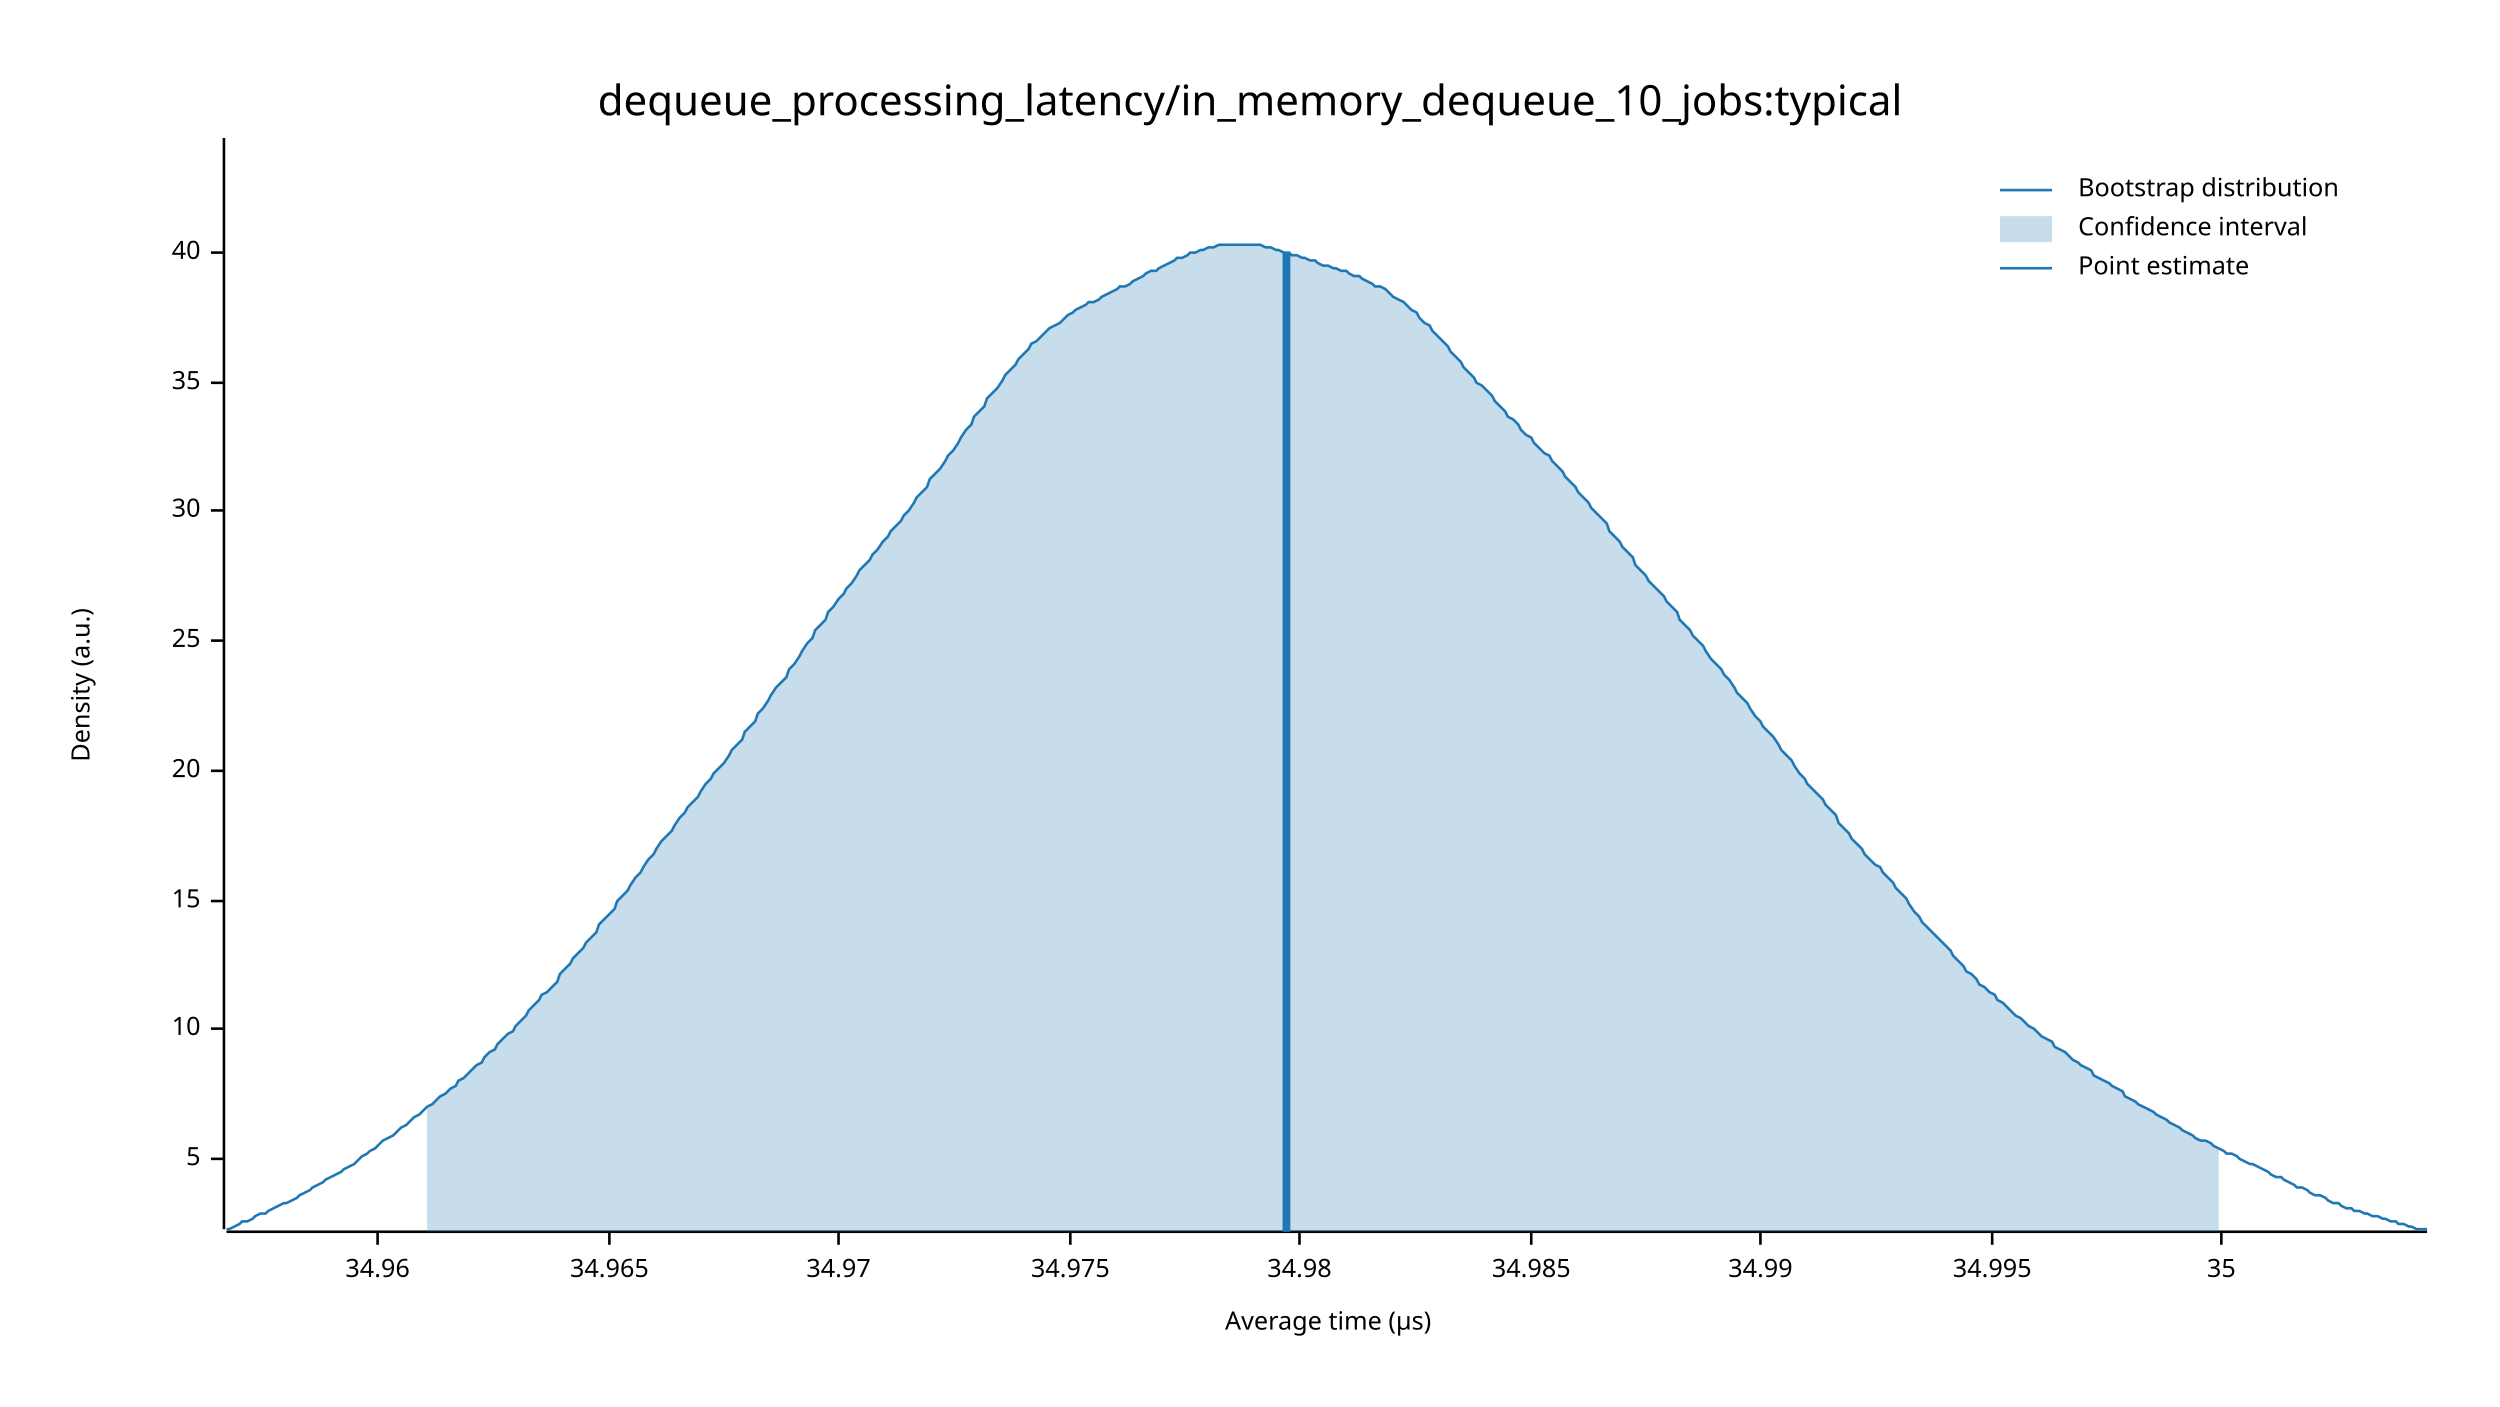
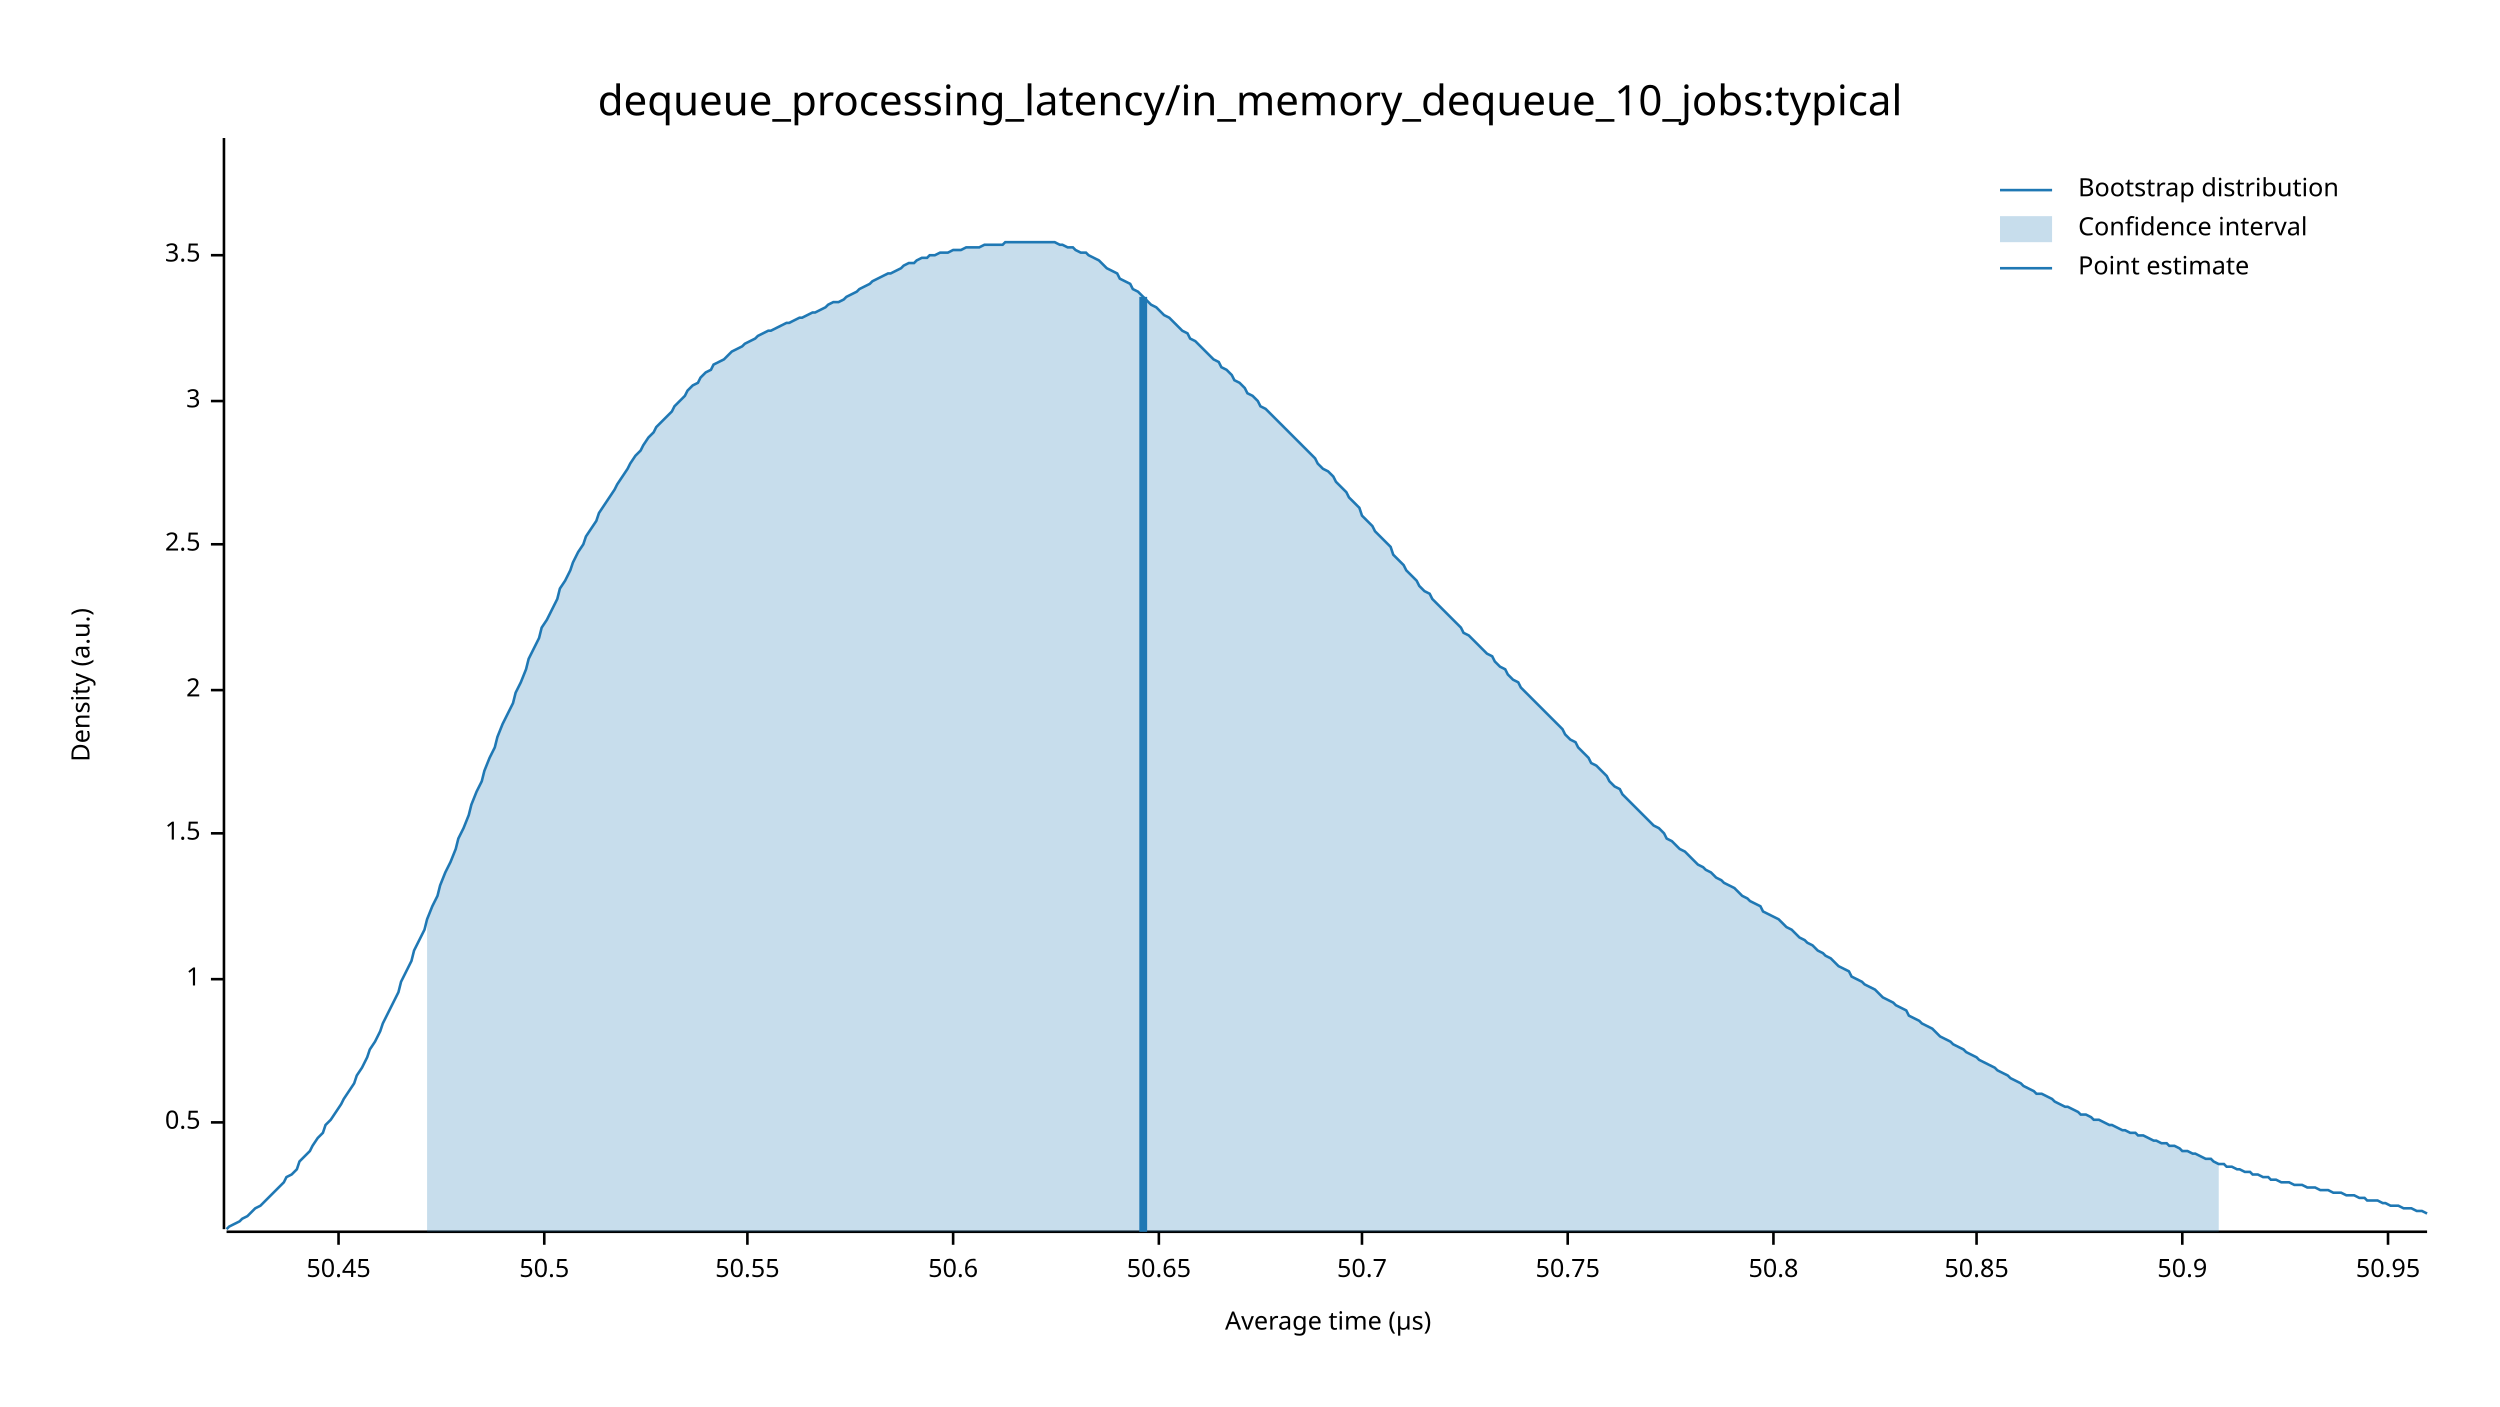
<svg xmlns="http://www.w3.org/2000/svg" width="960" height="540" viewBox="0 0 960 540">
  <text x="480" y="32" dy="0.76em" text-anchor="middle" font-family="sans-serif" font-size="16.129" opacity="1" fill="#000000">
dequeue_processing_latency/in_memory_dequeue_10_jobs:typical
</text>
  <text x="27" y="263" dy="0.76em" text-anchor="middle" font-family="sans-serif" font-size="9.677" opacity="1" fill="#000000" transform="rotate(270, 27, 263)">
Density (a.u.)
</text>
  <text x="510" y="513" dy="-0.5ex" text-anchor="middle" font-family="sans-serif" font-size="9.677" opacity="1" fill="#000000">
Average time (µs)
</text>
  <polyline fill="none" opacity="1" stroke="#000000" stroke-width="1" points="86,53 86,472 " />
-   <text x="77" y="445" dy="0.5ex" text-anchor="end" font-family="sans-serif" font-size="9.677" opacity="1" fill="#000000">
- 5
+   <text x="77" y="431" dy="0.5ex" text-anchor="end" font-family="sans-serif" font-size="9.677" opacity="1" fill="#000000">
+ 0.5
</text>
-   <polyline fill="none" opacity="1" stroke="#000000" stroke-width="1" points="81,445 86,445 " />
-   <text x="77" y="395" dy="0.5ex" text-anchor="end" font-family="sans-serif" font-size="9.677" opacity="1" fill="#000000">
- 10
+   <polyline fill="none" opacity="1" stroke="#000000" stroke-width="1" points="81,431 86,431 " />
+   <text x="77" y="376" dy="0.5ex" text-anchor="end" font-family="sans-serif" font-size="9.677" opacity="1" fill="#000000">
+ 1
</text>
-   <polyline fill="none" opacity="1" stroke="#000000" stroke-width="1" points="81,395 86,395 " />
-   <text x="77" y="346" dy="0.5ex" text-anchor="end" font-family="sans-serif" font-size="9.677" opacity="1" fill="#000000">
- 15
+   <polyline fill="none" opacity="1" stroke="#000000" stroke-width="1" points="81,376 86,376 " />
+   <text x="77" y="320" dy="0.5ex" text-anchor="end" font-family="sans-serif" font-size="9.677" opacity="1" fill="#000000">
+ 1.5
</text>
-   <polyline fill="none" opacity="1" stroke="#000000" stroke-width="1" points="81,346 86,346 " />
-   <text x="77" y="296" dy="0.5ex" text-anchor="end" font-family="sans-serif" font-size="9.677" opacity="1" fill="#000000">
- 20
+   <polyline fill="none" opacity="1" stroke="#000000" stroke-width="1" points="81,320 86,320 " />
+   <text x="77" y="265" dy="0.5ex" text-anchor="end" font-family="sans-serif" font-size="9.677" opacity="1" fill="#000000">
+ 2
</text>
-   <polyline fill="none" opacity="1" stroke="#000000" stroke-width="1" points="81,296 86,296 " />
-   <text x="77" y="246" dy="0.5ex" text-anchor="end" font-family="sans-serif" font-size="9.677" opacity="1" fill="#000000">
- 25
+   <polyline fill="none" opacity="1" stroke="#000000" stroke-width="1" points="81,265 86,265 " />
+   <text x="77" y="209" dy="0.5ex" text-anchor="end" font-family="sans-serif" font-size="9.677" opacity="1" fill="#000000">
+ 2.5
</text>
-   <polyline fill="none" opacity="1" stroke="#000000" stroke-width="1" points="81,246 86,246 " />
-   <text x="77" y="196" dy="0.5ex" text-anchor="end" font-family="sans-serif" font-size="9.677" opacity="1" fill="#000000">
- 30
+   <polyline fill="none" opacity="1" stroke="#000000" stroke-width="1" points="81,209 86,209 " />
+   <text x="77" y="154" dy="0.5ex" text-anchor="end" font-family="sans-serif" font-size="9.677" opacity="1" fill="#000000">
+ 3
</text>
-   <polyline fill="none" opacity="1" stroke="#000000" stroke-width="1" points="81,196 86,196 " />
-   <text x="77" y="147" dy="0.5ex" text-anchor="end" font-family="sans-serif" font-size="9.677" opacity="1" fill="#000000">
- 35
+   <polyline fill="none" opacity="1" stroke="#000000" stroke-width="1" points="81,154 86,154 " />
+   <text x="77" y="98" dy="0.5ex" text-anchor="end" font-family="sans-serif" font-size="9.677" opacity="1" fill="#000000">
+ 3.5
</text>
-   <polyline fill="none" opacity="1" stroke="#000000" stroke-width="1" points="81,147 86,147 " />
-   <text x="77" y="97" dy="0.5ex" text-anchor="end" font-family="sans-serif" font-size="9.677" opacity="1" fill="#000000">
- 40
+   <polyline fill="none" opacity="1" stroke="#000000" stroke-width="1" points="81,98 86,98 " />
+   <polyline fill="none" opacity="1" stroke="#000000" stroke-width="1" points="87,473 932,473 " />
+   <text x="130" y="483" dy="0.76em" text-anchor="middle" font-family="sans-serif" font-size="9.677" opacity="1" fill="#000000">
+ 50.45
</text>
-   <polyline fill="none" opacity="1" stroke="#000000" stroke-width="1" points="81,97 86,97 " />
-   <polyline fill="none" opacity="1" stroke="#000000" stroke-width="1" points="87,473 932,473 " />
-   <text x="145" y="483" dy="0.76em" text-anchor="middle" font-family="sans-serif" font-size="9.677" opacity="1" fill="#000000">
- 34.96
+   <polyline fill="none" opacity="1" stroke="#000000" stroke-width="1" points="130,473 130,478 " />
+   <text x="209" y="483" dy="0.76em" text-anchor="middle" font-family="sans-serif" font-size="9.677" opacity="1" fill="#000000">
+ 50.5
</text>
-   <polyline fill="none" opacity="1" stroke="#000000" stroke-width="1" points="145,473 145,478 " />
-   <text x="234" y="483" dy="0.76em" text-anchor="middle" font-family="sans-serif" font-size="9.677" opacity="1" fill="#000000">
- 34.965
+   <polyline fill="none" opacity="1" stroke="#000000" stroke-width="1" points="209,473 209,478 " />
+   <text x="287" y="483" dy="0.76em" text-anchor="middle" font-family="sans-serif" font-size="9.677" opacity="1" fill="#000000">
+ 50.55
</text>
-   <polyline fill="none" opacity="1" stroke="#000000" stroke-width="1" points="234,473 234,478 " />
-   <text x="322" y="483" dy="0.76em" text-anchor="middle" font-family="sans-serif" font-size="9.677" opacity="1" fill="#000000">
- 34.97
+   <polyline fill="none" opacity="1" stroke="#000000" stroke-width="1" points="287,473 287,478 " />
+   <text x="366" y="483" dy="0.76em" text-anchor="middle" font-family="sans-serif" font-size="9.677" opacity="1" fill="#000000">
+ 50.6
</text>
-   <polyline fill="none" opacity="1" stroke="#000000" stroke-width="1" points="322,473 322,478 " />
-   <text x="411" y="483" dy="0.76em" text-anchor="middle" font-family="sans-serif" font-size="9.677" opacity="1" fill="#000000">
- 34.975
+   <polyline fill="none" opacity="1" stroke="#000000" stroke-width="1" points="366,473 366,478 " />
+   <text x="445" y="483" dy="0.76em" text-anchor="middle" font-family="sans-serif" font-size="9.677" opacity="1" fill="#000000">
+ 50.65
</text>
-   <polyline fill="none" opacity="1" stroke="#000000" stroke-width="1" points="411,473 411,478 " />
-   <text x="499" y="483" dy="0.76em" text-anchor="middle" font-family="sans-serif" font-size="9.677" opacity="1" fill="#000000">
- 34.98
+   <polyline fill="none" opacity="1" stroke="#000000" stroke-width="1" points="445,473 445,478 " />
+   <text x="523" y="483" dy="0.76em" text-anchor="middle" font-family="sans-serif" font-size="9.677" opacity="1" fill="#000000">
+ 50.7
</text>
-   <polyline fill="none" opacity="1" stroke="#000000" stroke-width="1" points="499,473 499,478 " />
-   <text x="588" y="483" dy="0.76em" text-anchor="middle" font-family="sans-serif" font-size="9.677" opacity="1" fill="#000000">
- 34.985
+   <polyline fill="none" opacity="1" stroke="#000000" stroke-width="1" points="523,473 523,478 " />
+   <text x="602" y="483" dy="0.76em" text-anchor="middle" font-family="sans-serif" font-size="9.677" opacity="1" fill="#000000">
+ 50.75
</text>
-   <polyline fill="none" opacity="1" stroke="#000000" stroke-width="1" points="588,473 588,478 " />
-   <text x="676" y="483" dy="0.76em" text-anchor="middle" font-family="sans-serif" font-size="9.677" opacity="1" fill="#000000">
- 34.99
+   <polyline fill="none" opacity="1" stroke="#000000" stroke-width="1" points="602,473 602,478 " />
+   <text x="681" y="483" dy="0.76em" text-anchor="middle" font-family="sans-serif" font-size="9.677" opacity="1" fill="#000000">
+ 50.8
</text>
-   <polyline fill="none" opacity="1" stroke="#000000" stroke-width="1" points="676,473 676,478 " />
-   <text x="765" y="483" dy="0.76em" text-anchor="middle" font-family="sans-serif" font-size="9.677" opacity="1" fill="#000000">
- 34.995
+   <polyline fill="none" opacity="1" stroke="#000000" stroke-width="1" points="681,473 681,478 " />
+   <text x="759" y="483" dy="0.76em" text-anchor="middle" font-family="sans-serif" font-size="9.677" opacity="1" fill="#000000">
+ 50.85
</text>
-   <polyline fill="none" opacity="1" stroke="#000000" stroke-width="1" points="765,473 765,478 " />
-   <text x="853" y="483" dy="0.76em" text-anchor="middle" font-family="sans-serif" font-size="9.677" opacity="1" fill="#000000">
- 35
+   <polyline fill="none" opacity="1" stroke="#000000" stroke-width="1" points="759,473 759,478 " />
+   <text x="838" y="483" dy="0.76em" text-anchor="middle" font-family="sans-serif" font-size="9.677" opacity="1" fill="#000000">
+ 50.9
</text>
-   <polyline fill="none" opacity="1" stroke="#000000" stroke-width="1" points="853,473 853,478 " />
-   <polyline fill="none" opacity="1" stroke="#1F78B4" stroke-width="1" points="87,472 88,472 90,471 92,470 93,469 95,469 97,468 98,467 100,466 102,466 103,465 105,464 107,463 109,462 110,462 112,461 114,460 115,459 117,458 119,457 120,456 122,455 124,454 125,453 127,452 129,451 131,450 132,449 134,448 136,447 137,446 139,444 141,443 142,442 144,441 146,439 147,438 149,437 151,436 153,434 154,433 156,432 158,430 159,429 161,428 163,426 164,425 166,424 168,422 169,421 171,420 173,418 175,417 176,415 178,414 180,412 181,411 183,409 185,408 186,406 188,404 190,403 191,401 193,399 195,397 197,396 198,394 200,392 202,390 203,388 205,386 207,384 208,382 210,381 212,379 214,377 215,374 217,372 219,370 220,368 222,366 224,364 225,362 227,360 229,358 230,355 232,353 234,351 236,349 237,346 239,344 241,342 242,340 244,337 246,335 247,333 249,330 251,328 252,326 254,323 256,321 258,319 259,317 261,314 263,312 264,310 266,308 268,306 269,304 271,301 273,299 274,297 276,295 278,293 280,290 281,288 283,286 285,284 286,281 288,279 290,277 291,274 293,272 295,269 296,267 298,264 300,262 302,260 303,257 305,255 307,252 308,250 310,247 312,245 313,242 315,240 317,238 318,235 320,233 322,230 324,228 325,226 327,224 329,221 330,219 332,217 334,215 335,213 337,211 339,208 341,206 342,204 344,202 346,200 347,198 349,196 351,193 352,191 354,189 356,187 357,184 359,182 361,180 363,177 364,175 366,173 368,170 369,168 371,165 373,163 374,160 376,158 378,156 379,153 381,151 383,149 385,146 386,144 388,142 390,140 391,138 393,136 395,134 396,132 398,131 400,129 401,128 403,126 405,125 407,124 408,123 410,121 412,120 413,119 415,118 417,117 418,116 420,116 422,115 423,114 425,113 427,112 429,111 430,110 432,110 434,109 435,108 437,107 439,106 440,105 442,104 444,104 445,103 447,102 449,101 451,100 452,99 454,99 456,98 457,97 459,97 461,96 462,96 464,95 466,95 468,94 469,94 471,94 473,94 474,94 476,94 478,94 479,94 481,94 483,94 484,94 486,95 488,95 490,96 491,96 493,97 495,97 496,98 498,98 500,99 501,99 503,100 505,100 506,101 508,102 510,102 512,103 513,103 515,104 517,104 518,105 520,106 522,106 523,107 525,108 527,109 528,110 530,110 532,111 534,113 535,114 537,115 539,116 540,117 542,119 544,120 545,122 547,124 549,125 550,127 552,129 554,131 556,133 557,135 559,137 561,139 562,141 564,143 566,145 567,147 569,148 571,150 573,152 574,154 576,156 578,158 579,160 581,161 583,163 584,165 586,167 588,168 589,170 591,172 593,174 595,175 596,177 598,179 600,181 601,183 603,185 605,187 606,189 608,191 610,193 611,195 613,197 615,199 617,201 618,204 620,206 622,208 623,210 625,212 627,214 628,217 630,219 632,221 633,223 635,225 637,227 639,229 640,231 642,233 644,235 645,238 647,240 649,242 650,244 652,246 654,248 655,250 657,253 659,255 661,257 662,259 664,261 666,264 667,266 669,268 671,270 672,272 674,275 676,277 677,279 679,281 681,283 683,286 684,288 686,290 688,292 689,294 691,297 693,299 694,301 696,303 698,305 700,307 701,309 703,311 705,313 706,316 708,318 710,320 711,322 713,324 715,326 716,328 718,330 720,332 722,333 723,335 725,337 727,339 728,341 730,343 732,345 733,347 735,350 737,352 738,354 740,356 742,358 744,360 745,361 747,363 749,365 750,367 752,369 754,371 755,373 757,374 759,376 760,378 762,379 764,381 766,382 767,384 769,385 771,387 772,388 774,390 776,391 777,392 779,394 781,395 782,396 784,398 786,399 788,400 789,402 791,403 793,404 794,405 796,407 798,408 799,409 801,410 803,411 804,413 806,414 808,415 810,416 811,417 813,418 815,419 816,421 818,422 820,423 821,424 823,425 825,426 827,427 828,428 830,429 832,430 833,431 835,432 837,433 838,434 840,435 842,436 843,437 845,438 847,438 849,439 850,440 852,441 854,442 855,443 857,443 859,444 860,445 862,446 864,447 865,447 867,448 869,449 871,450 872,451 874,452 876,452 877,453 879,454 881,455 882,456 884,456 886,457 887,458 889,459 891,459 893,460 894,461 896,462 898,462 899,463 901,464 903,464 904,465 906,465 908,466 909,466 911,467 913,467 915,468 916,468 918,469 920,469 921,470 923,470 925,471 926,471 928,472 930,472 932,472 " />
-   <polygon opacity="0.25" fill="#1F78B4" points="164,425 166,424 168,422 169,421 171,420 173,418 175,417 176,415 178,414 180,412 181,411 183,409 185,408 186,406 188,404 190,403 191,401 193,399 195,397 197,396 198,394 200,392 202,390 203,388 205,386 207,384 208,382 210,381 212,379 214,377 215,374 217,372 219,370 220,368 222,366 224,364 225,362 227,360 229,358 230,355 232,353 234,351 236,349 237,346 239,344 241,342 242,340 244,337 246,335 247,333 249,330 251,328 252,326 254,323 256,321 258,319 259,317 261,314 263,312 264,310 266,308 268,306 269,304 271,301 273,299 274,297 276,295 278,293 280,290 281,288 283,286 285,284 286,281 288,279 290,277 291,274 293,272 295,269 296,267 298,264 300,262 302,260 303,257 305,255 307,252 308,250 310,247 312,245 313,242 315,240 317,238 318,235 320,233 322,230 324,228 325,226 327,224 329,221 330,219 332,217 334,215 335,213 337,211 339,208 341,206 342,204 344,202 346,200 347,198 349,196 351,193 352,191 354,189 356,187 357,184 359,182 361,180 363,177 364,175 366,173 368,170 369,168 371,165 373,163 374,160 376,158 378,156 379,153 381,151 383,149 385,146 386,144 388,142 390,140 391,138 393,136 395,134 396,132 398,131 400,129 401,128 403,126 405,125 407,124 408,123 410,121 412,120 413,119 415,118 417,117 418,116 420,116 422,115 423,114 425,113 427,112 429,111 430,110 432,110 434,109 435,108 437,107 439,106 440,105 442,104 444,104 445,103 447,102 449,101 451,100 452,99 454,99 456,98 457,97 459,97 461,96 462,96 464,95 466,95 468,94 469,94 471,94 473,94 474,94 476,94 478,94 479,94 481,94 483,94 484,94 486,95 488,95 490,96 491,96 493,97 495,97 496,98 498,98 500,99 501,99 503,100 505,100 506,101 508,102 510,102 512,103 513,103 515,104 517,104 518,105 520,106 522,106 523,107 525,108 527,109 528,110 530,110 532,111 534,113 535,114 537,115 539,116 540,117 542,119 544,120 545,122 547,124 549,125 550,127 552,129 554,131 556,133 557,135 559,137 561,139 562,141 564,143 566,145 567,147 569,148 571,150 573,152 574,154 576,156 578,158 579,160 581,161 583,163 584,165 586,167 588,168 589,170 591,172 593,174 595,175 596,177 598,179 600,181 601,183 603,185 605,187 606,189 608,191 610,193 611,195 613,197 615,199 617,201 618,204 620,206 622,208 623,210 625,212 627,214 628,217 630,219 632,221 633,223 635,225 637,227 639,229 640,231 642,233 644,235 645,238 647,240 649,242 650,244 652,246 654,248 655,250 657,253 659,255 661,257 662,259 664,261 666,264 667,266 669,268 671,270 672,272 674,275 676,277 677,279 679,281 681,283 683,286 684,288 686,290 688,292 689,294 691,297 693,299 694,301 696,303 698,305 700,307 701,309 703,311 705,313 706,316 708,318 710,320 711,322 713,324 715,326 716,328 718,330 720,332 722,333 723,335 725,337 727,339 728,341 730,343 732,345 733,347 735,350 737,352 738,354 740,356 742,358 744,360 745,361 747,363 749,365 750,367 752,369 754,371 755,373 757,374 759,376 760,378 762,379 764,381 766,382 767,384 769,385 771,387 772,388 774,390 776,391 777,392 779,394 781,395 782,396 784,398 786,399 788,400 789,402 791,403 793,404 794,405 796,407 798,408 799,409 801,410 803,411 804,413 806,414 808,415 810,416 811,417 813,418 815,419 816,421 818,422 820,423 821,424 823,425 825,426 827,427 828,428 830,429 832,430 833,431 835,432 837,433 838,434 840,435 842,436 843,437 845,438 847,438 849,439 850,440 852,441 852,473 164,473 " />
-   <polyline fill="none" opacity="1" stroke="#1F78B4" stroke-width="3" points="494,473 494,97 " />
+   <polyline fill="none" opacity="1" stroke="#000000" stroke-width="1" points="838,473 838,478 " />
+   <text x="917" y="483" dy="0.76em" text-anchor="middle" font-family="sans-serif" font-size="9.677" opacity="1" fill="#000000">
+ 50.95
+ </text>
+   <polyline fill="none" opacity="1" stroke="#000000" stroke-width="1" points="917,473 917,478 " />
+   <polyline fill="none" opacity="1" stroke="#1F78B4" stroke-width="1" points="87,472 88,471 90,470 92,469 93,468 95,467 97,465 98,464 100,463 102,461 103,460 105,458 107,456 109,454 110,452 112,451 114,449 115,446 117,444 119,442 120,440 122,437 124,435 125,432 127,430 129,427 131,424 132,422 134,419 136,416 137,413 139,410 141,406 142,403 144,400 146,396 147,393 149,389 151,385 153,381 154,377 156,373 158,369 159,365 161,361 163,357 164,353 166,348 168,344 169,340 171,335 173,331 175,326 176,322 178,318 180,313 181,309 183,304 185,300 186,296 188,291 190,287 191,283 193,278 195,274 197,270 198,266 200,262 202,257 203,253 205,249 207,245 208,241 210,238 212,234 214,230 215,226 217,223 219,219 220,216 222,212 224,209 225,206 227,203 229,200 230,197 232,194 234,191 236,188 237,186 239,183 241,180 242,178 244,175 246,173 247,171 249,168 251,166 252,164 254,162 256,160 258,158 259,156 261,154 263,152 264,150 266,148 268,147 269,145 271,143 273,142 274,140 276,139 278,138 280,136 281,135 283,134 285,133 286,132 288,131 290,130 291,129 293,128 295,127 296,127 298,126 300,125 302,124 303,124 305,123 307,122 308,122 310,121 312,120 313,120 315,119 317,118 318,117 320,116 322,116 324,115 325,114 327,113 329,112 330,111 332,110 334,109 335,108 337,107 339,106 341,105 342,105 344,104 346,103 347,102 349,101 351,101 352,100 354,99 356,99 357,98 359,98 361,97 363,97 364,97 366,96 368,96 369,96 371,95 373,95 374,95 376,95 378,94 379,94 381,94 383,94 385,94 386,93 388,93 390,93 391,93 393,93 395,93 396,93 398,93 400,93 401,93 403,93 405,93 407,94 408,94 410,95 412,95 413,96 415,97 417,97 418,98 420,99 422,100 423,101 425,103 427,104 429,105 430,107 432,108 434,109 435,111 437,112 439,114 440,115 442,117 444,118 445,119 447,121 449,122 451,124 452,125 454,127 456,128 457,130 459,131 461,133 462,134 464,136 466,138 468,139 469,141 471,142 473,144 474,146 476,147 478,149 479,151 481,152 483,154 484,156 486,157 488,159 490,161 491,162 493,164 495,166 496,167 498,169 500,171 501,172 503,174 505,176 506,178 508,180 510,181 512,183 513,185 515,187 517,189 518,191 520,193 522,195 523,198 525,200 527,202 528,204 530,206 532,208 534,210 535,213 537,215 539,217 540,219 542,221 544,223 545,225 547,227 549,228 550,230 552,232 554,234 556,236 557,237 559,239 561,241 562,243 564,244 566,246 567,247 569,249 571,251 573,252 574,254 576,256 578,257 579,259 581,261 583,262 584,264 586,266 588,268 589,269 591,271 593,273 595,275 596,276 598,278 600,280 601,282 603,284 605,285 606,287 608,289 610,291 611,293 613,294 615,296 617,298 618,300 620,302 622,303 623,305 625,307 627,309 628,310 630,312 632,314 633,315 635,317 637,318 639,320 640,322 642,323 644,325 645,326 647,327 649,329 650,330 652,332 654,333 655,334 657,335 659,337 661,338 662,339 664,340 666,341 667,342 669,344 671,345 672,346 674,347 676,348 677,350 679,351 681,352 683,353 684,354 686,356 688,357 689,358 691,360 693,361 694,362 696,363 698,365 700,366 701,367 703,368 705,370 706,371 708,372 710,373 711,375 713,376 715,377 716,378 718,379 720,380 722,382 723,383 725,384 727,385 728,386 730,387 732,388 733,390 735,391 737,392 738,393 740,394 742,395 744,397 745,398 747,399 749,400 750,401 752,402 754,403 755,404 757,405 759,406 760,407 762,408 764,409 766,410 767,411 769,412 771,413 772,414 774,415 776,416 777,417 779,418 781,419 782,420 784,420 786,421 788,422 789,423 791,424 793,425 794,425 796,426 798,427 799,428 801,428 803,429 804,430 806,430 808,431 810,432 811,432 813,433 815,434 816,434 818,435 820,435 821,436 823,436 825,437 827,438 828,438 830,439 832,439 833,440 835,440 837,441 838,442 840,442 842,443 843,443 845,444 847,445 849,445 850,446 852,447 854,447 855,448 857,448 859,449 860,449 862,450 864,450 865,451 867,451 869,452 871,452 872,453 874,453 876,454 877,454 879,454 881,455 882,455 884,455 886,456 887,456 889,456 891,457 893,457 894,457 896,458 898,458 899,458 901,459 903,459 904,459 906,460 908,460 909,461 911,461 913,461 915,462 916,462 918,463 920,463 921,463 923,464 925,464 926,464 928,465 930,465 932,466 " />
+   <polygon opacity="0.25" fill="#1F78B4" points="164,353 166,348 168,344 169,340 171,335 173,331 175,326 176,322 178,318 180,313 181,309 183,304 185,300 186,296 188,291 190,287 191,283 193,278 195,274 197,270 198,266 200,262 202,257 203,253 205,249 207,245 208,241 210,238 212,234 214,230 215,226 217,223 219,219 220,216 222,212 224,209 225,206 227,203 229,200 230,197 232,194 234,191 236,188 237,186 239,183 241,180 242,178 244,175 246,173 247,171 249,168 251,166 252,164 254,162 256,160 258,158 259,156 261,154 263,152 264,150 266,148 268,147 269,145 271,143 273,142 274,140 276,139 278,138 280,136 281,135 283,134 285,133 286,132 288,131 290,130 291,129 293,128 295,127 296,127 298,126 300,125 302,124 303,124 305,123 307,122 308,122 310,121 312,120 313,120 315,119 317,118 318,117 320,116 322,116 324,115 325,114 327,113 329,112 330,111 332,110 334,109 335,108 337,107 339,106 341,105 342,105 344,104 346,103 347,102 349,101 351,101 352,100 354,99 356,99 357,98 359,98 361,97 363,97 364,97 366,96 368,96 369,96 371,95 373,95 374,95 376,95 378,94 379,94 381,94 383,94 385,94 386,93 388,93 390,93 391,93 393,93 395,93 396,93 398,93 400,93 401,93 403,93 405,93 407,94 408,94 410,95 412,95 413,96 415,97 417,97 418,98 420,99 422,100 423,101 425,103 427,104 429,105 430,107 432,108 434,109 435,111 437,112 439,114 440,115 442,117 444,118 445,119 447,121 449,122 451,124 452,125 454,127 456,128 457,130 459,131 461,133 462,134 464,136 466,138 468,139 469,141 471,142 473,144 474,146 476,147 478,149 479,151 481,152 483,154 484,156 486,157 488,159 490,161 491,162 493,164 495,166 496,167 498,169 500,171 501,172 503,174 505,176 506,178 508,180 510,181 512,183 513,185 515,187 517,189 518,191 520,193 522,195 523,198 525,200 527,202 528,204 530,206 532,208 534,210 535,213 537,215 539,217 540,219 542,221 544,223 545,225 547,227 549,228 550,230 552,232 554,234 556,236 557,237 559,239 561,241 562,243 564,244 566,246 567,247 569,249 571,251 573,252 574,254 576,256 578,257 579,259 581,261 583,262 584,264 586,266 588,268 589,269 591,271 593,273 595,275 596,276 598,278 600,280 601,282 603,284 605,285 606,287 608,289 610,291 611,293 613,294 615,296 617,298 618,300 620,302 622,303 623,305 625,307 627,309 628,310 630,312 632,314 633,315 635,317 637,318 639,320 640,322 642,323 644,325 645,326 647,327 649,329 650,330 652,332 654,333 655,334 657,335 659,337 661,338 662,339 664,340 666,341 667,342 669,344 671,345 672,346 674,347 676,348 677,350 679,351 681,352 683,353 684,354 686,356 688,357 689,358 691,360 693,361 694,362 696,363 698,365 700,366 701,367 703,368 705,370 706,371 708,372 710,373 711,375 713,376 715,377 716,378 718,379 720,380 722,382 723,383 725,384 727,385 728,386 730,387 732,388 733,390 735,391 737,392 738,393 740,394 742,395 744,397 745,398 747,399 749,400 750,401 752,402 754,403 755,404 757,405 759,406 760,407 762,408 764,409 766,410 767,411 769,412 771,413 772,414 774,415 776,416 777,417 779,418 781,419 782,420 784,420 786,421 788,422 789,423 791,424 793,425 794,425 796,426 798,427 799,428 801,428 803,429 804,430 806,430 808,431 810,432 811,432 813,433 815,434 816,434 818,435 820,435 821,436 823,436 825,437 827,438 828,438 830,439 832,439 833,440 835,440 837,441 838,442 840,442 842,443 843,443 845,444 847,445 849,445 850,446 852,447 852,473 164,473 " />
+   <polyline fill="none" opacity="1" stroke="#1F78B4" stroke-width="3" points="439,473 439,114 " />
  <text x="798" y="68" dy="0.76em" text-anchor="start" font-family="sans-serif" font-size="9.677" opacity="1" fill="#000000">
Bootstrap distribution
</text>
  <text x="798" y="83" dy="0.76em" text-anchor="start" font-family="sans-serif" font-size="9.677" opacity="1" fill="#000000">
Confidence interval
</text>
  <text x="798" y="98" dy="0.76em" text-anchor="start" font-family="sans-serif" font-size="9.677" opacity="1" fill="#000000">
Point estimate
</text>
  <polyline fill="none" opacity="1" stroke="#1F78B4" stroke-width="1" points="768,73 788,73 " />
  <rect x="768" y="83" width="20" height="10" opacity="0.25" fill="#1F78B4" stroke="none" />
  <polyline fill="none" opacity="1" stroke="#1F78B4" stroke-width="1" points="768,103 788,103 " />
</svg>
